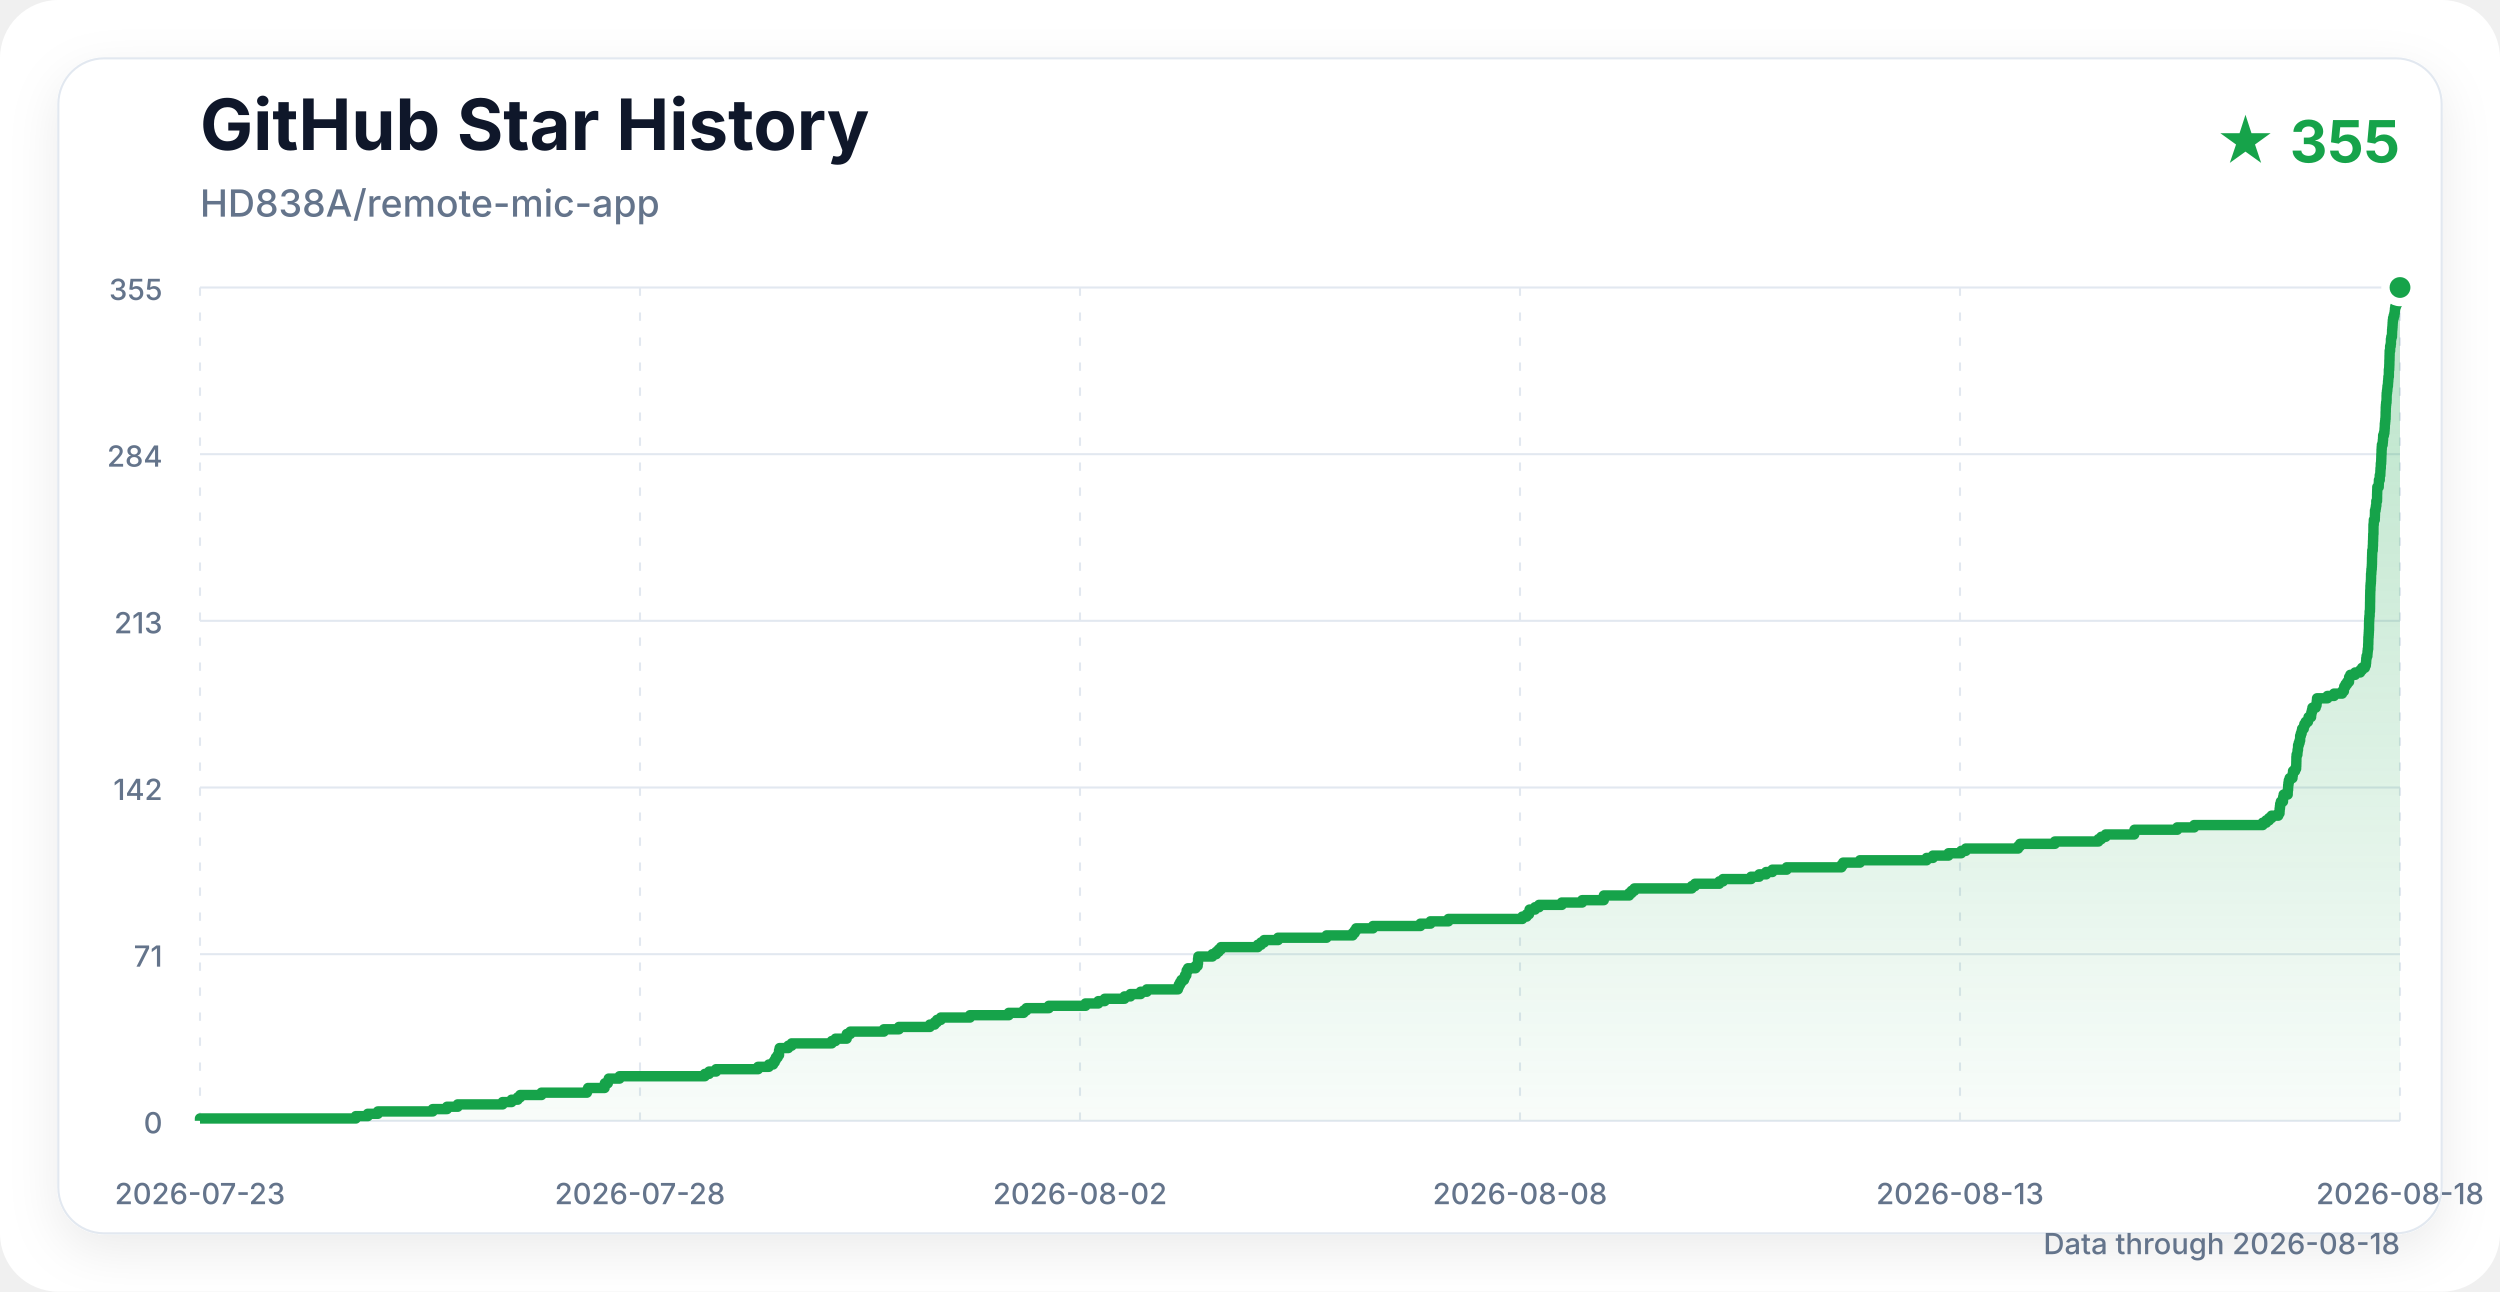
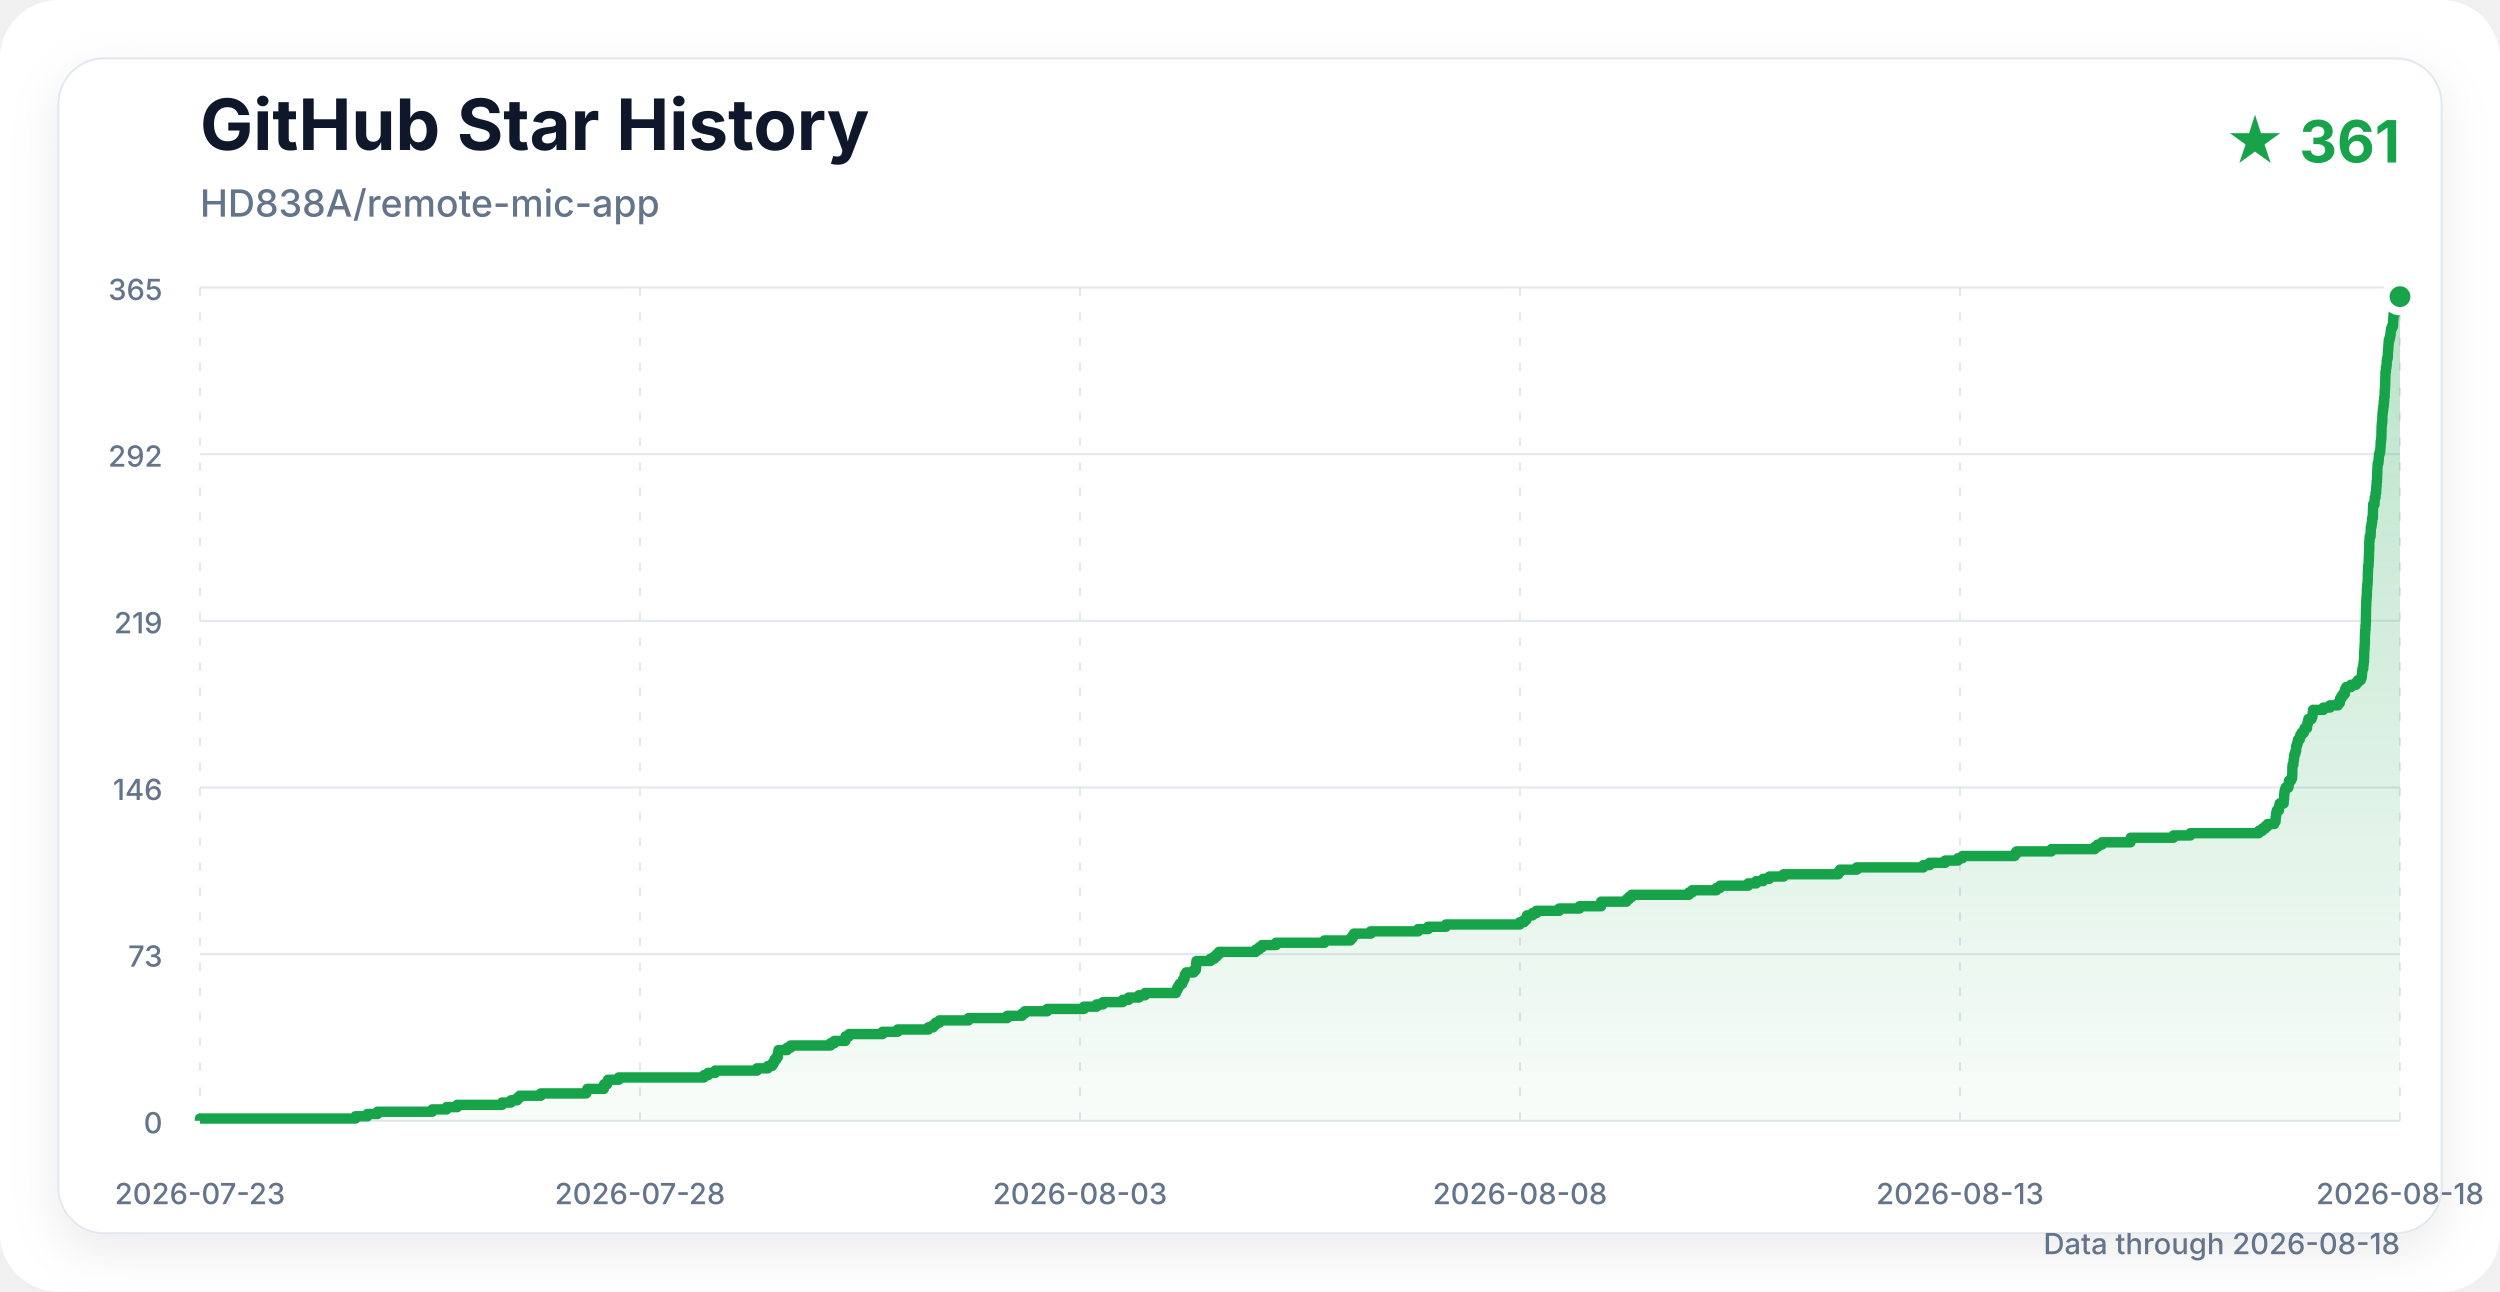
<svg xmlns="http://www.w3.org/2000/svg" width="1200" height="620" viewBox="0 0 1200 620" role="img" aria-labelledby="title description">
  <defs>
    <linearGradient id="area" x1="0" y1="0" x2="0" y2="1">
      <stop offset="0%" stop-color="#16a34a" stop-opacity="0.30" />
      <stop offset="100%" stop-color="#16a34a" stop-opacity="0.03" />
    </linearGradient>
    <filter id="shadow" x="-10%" y="-10%" width="120%" height="120%">
      <feDropShadow dx="0" dy="8" stdDeviation="12" flood-color="#0f172a" flood-opacity="0.08" />
    </filter>
  </defs>
  <style>
    .title { font: 700 34px -apple-system, BlinkMacSystemFont, "Segoe UI", sans-serif; fill: #0f172a; }
    .subtitle { font: 500 18px -apple-system, BlinkMacSystemFont, "Segoe UI", sans-serif; fill: #64748b; }
    .count { font: 700 28px -apple-system, BlinkMacSystemFont, "Segoe UI", sans-serif; fill: #16a34a; }
    .axis { font: 500 14px -apple-system, BlinkMacSystemFont, "Segoe UI", sans-serif; fill: #64748b; }
    .grid { stroke: #e2e8f0; stroke-width: 1; }
    .vertical { stroke-dasharray: 4 8; }
  </style>
  <rect width="1200" height="620" rx="28" fill="#ffffff" />
  <rect x="28" y="28" width="1144" height="564" rx="22" fill="#ffffff" stroke="#e2e8f0" filter="url(#shadow)" />
  <text x="96" y="72" class="title">GitHub Star History</text>
  <text x="96" y="104" class="subtitle">HD838A/remote-mic-app</text>
-   <text x="1152" y="78" class="count" text-anchor="end">★ 355</text>
+   <text x="1152" y="78" class="count" text-anchor="end">★ 361</text>
  <line x1="96" y1="538" x2="1152" y2="538" class="grid" />
  <text x="78" y="544" class="axis" text-anchor="end">0</text>
  <line x1="96" y1="458" x2="1152" y2="458" class="grid" />
-   <text x="78" y="464" class="axis" text-anchor="end">71</text>
+   <text x="78" y="464" class="axis" text-anchor="end">73</text>
  <line x1="96" y1="378" x2="1152" y2="378" class="grid" />
-   <text x="78" y="384" class="axis" text-anchor="end">142</text>
+   <text x="78" y="384" class="axis" text-anchor="end">146</text>
  <line x1="96" y1="298" x2="1152" y2="298" class="grid" />
-   <text x="78" y="304" class="axis" text-anchor="end">213</text>
+   <text x="78" y="304" class="axis" text-anchor="end">219</text>
  <line x1="96" y1="218" x2="1152" y2="218" class="grid" />
-   <text x="78" y="224" class="axis" text-anchor="end">284</text>
+   <text x="78" y="224" class="axis" text-anchor="end">292</text>
  <line x1="96" y1="138" x2="1152" y2="138" class="grid" />
-   <text x="78" y="144" class="axis" text-anchor="end">355</text>
+   <text x="78" y="144" class="axis" text-anchor="end">365</text>
  <line x1="96" y1="138" x2="96" y2="538" class="grid vertical" />
  <text x="96" y="578" class="axis" text-anchor="middle">2026-07-23</text>
  <line x1="307.2" y1="138" x2="307.2" y2="538" class="grid vertical" />
  <text x="307.2" y="578" class="axis" text-anchor="middle">2026-07-28</text>
  <line x1="518.4" y1="138" x2="518.4" y2="538" class="grid vertical" />
-   <text x="518.4" y="578" class="axis" text-anchor="middle">2026-08-02</text>
+   <text x="518.4" y="578" class="axis" text-anchor="middle">2026-08-03</text>
  <line x1="729.6" y1="138" x2="729.6" y2="538" class="grid vertical" />
  <text x="729.6" y="578" class="axis" text-anchor="middle">2026-08-08</text>
  <line x1="940.8" y1="138" x2="940.8" y2="538" class="grid vertical" />
  <text x="940.8" y="578" class="axis" text-anchor="middle">2026-08-13</text>
  <line x1="1152" y1="138" x2="1152" y2="538" class="grid vertical" />
  <text x="1152" y="578" class="axis" text-anchor="middle">2026-08-18</text>
-   <path d="M 96.00 538.00 H 96.00 V 536.87 H 170.78 V 535.75 H 176.53 V 534.62 H 181.38 V 533.49 H 207.70 V 532.37 H 214.56 V 531.24 H 219.70 V 530.11 H 241.26 V 528.99 H 245.55 V 527.86 H 248.49 V 526.73 H 249.69 V 525.61 H 259.90 V 524.48 H 281.72 V 523.35 H 282.28 V 522.23 H 290.19 V 521.10 H 290.33 V 519.97 H 291.75 V 518.85 H 292.20 V 517.72 H 297.38 V 516.59 H 338.32 V 515.46 H 340.37 V 514.34 H 343.72 V 513.21 H 363.87 V 512.08 H 369.05 V 510.96 H 371.09 V 509.83 H 371.88 V 508.70 H 372.43 V 507.58 H 373.26 V 506.45 H 373.94 V 505.32 H 373.94 V 504.20 H 374.22 V 503.07 H 378.37 V 501.94 H 379.99 V 500.82 H 399.23 V 499.69 H 401.05 V 498.56 H 406.40 V 497.44 H 406.45 V 496.31 H 408.14 V 495.18 H 424.24 V 494.06 H 431.48 V 492.93 H 446.33 V 491.80 H 448.63 V 490.68 H 449.76 V 489.55 H 451.58 V 488.42 H 465.58 V 487.30 H 484.20 V 486.17 H 491.34 V 485.04 H 492.67 V 483.92 H 503.43 V 482.79 H 521.05 V 481.66 H 527.19 V 480.54 H 530.25 V 479.41 H 539.75 V 478.28 H 542.60 V 477.15 H 547.50 V 476.03 H 550.47 V 474.90 H 565.39 V 473.77 H 565.84 V 472.65 H 566.44 V 471.52 H 567.10 V 470.39 H 568.33 V 469.27 H 568.80 V 468.14 H 569.43 V 467.01 H 569.59 V 465.89 H 570.25 V 464.76 H 573.87 V 463.63 H 574.88 V 462.51 H 575.05 V 461.38 H 575.06 V 460.25 H 575.21 V 459.13 H 581.92 V 458.00 H 583.79 V 456.87 H 584.97 V 455.75 H 586.07 V 454.62 H 603.74 V 453.49 H 605.31 V 452.37 H 606.77 V 451.24 H 613.47 V 450.11 H 636.75 V 448.99 H 649.28 V 447.86 H 650.23 V 446.73 H 650.95 V 445.61 H 659.03 V 444.48 H 681.81 V 443.35 H 686.64 V 442.23 H 695.23 V 441.10 H 730.71 V 439.97 H 732.79 V 438.85 H 733.93 V 437.72 H 734.19 V 436.59 H 736.82 V 435.46 H 738.74 V 434.34 H 749.66 V 433.21 H 759.43 V 432.08 H 769.81 V 430.96 H 769.85 V 429.83 H 782.00 V 428.70 H 783.16 V 427.58 H 784.49 V 426.45 H 812.04 V 425.32 H 813.59 V 424.20 H 825.26 V 423.07 H 827.05 V 421.94 H 840.53 V 420.82 H 844.41 V 419.69 H 847.75 V 418.56 H 850.74 V 417.44 H 857.62 V 416.31 H 883.89 V 415.18 H 884.71 V 414.06 H 892.78 V 412.93 H 924.78 V 411.80 H 927.79 V 410.68 H 935.28 V 409.55 H 941.38 V 408.42 H 943.58 V 407.30 H 968.69 V 406.17 H 969.63 V 405.04 H 986.34 V 403.92 H 1007.23 V 402.79 H 1008.62 V 401.66 H 1010.73 V 400.54 H 1024.41 V 399.41 H 1024.55 V 398.28 H 1045.07 V 397.15 H 1053.21 V 396.03 H 1086.10 V 394.90 H 1087.78 V 393.77 H 1089.15 V 392.65 H 1090.37 V 391.52 H 1093.56 V 390.39 H 1094.16 V 389.27 H 1094.23 V 388.14 H 1094.37 V 387.01 H 1094.49 V 385.89 H 1094.82 V 384.76 H 1095.83 V 383.63 H 1095.92 V 382.51 H 1096.16 V 381.38 H 1098.09 V 380.25 H 1098.13 V 379.13 H 1098.28 V 378.00 H 1098.32 V 376.87 H 1098.45 V 375.75 H 1098.63 V 374.62 H 1099.04 V 373.49 H 1100.38 V 372.37 H 1100.53 V 371.24 H 1100.65 V 370.11 H 1101.62 V 368.99 H 1102.13 V 367.86 H 1102.20 V 366.73 H 1102.23 V 365.61 H 1102.26 V 364.48 H 1102.27 V 363.35 H 1102.37 V 362.23 H 1102.74 V 361.10 H 1102.84 V 359.97 H 1103.04 V 358.85 H 1103.08 V 357.72 H 1103.41 V 356.59 H 1103.79 V 355.46 H 1104.07 V 354.34 H 1104.07 V 353.21 H 1104.40 V 352.08 H 1104.77 V 350.96 H 1105.01 V 349.83 H 1105.79 V 348.70 H 1106.08 V 347.58 H 1106.74 V 346.45 H 1107.82 V 345.32 H 1108.12 V 344.20 H 1109.32 V 343.07 H 1109.44 V 341.94 H 1109.72 V 340.82 H 1109.97 V 339.69 H 1111.53 V 338.56 H 1111.93 V 337.44 H 1112.07 V 336.31 H 1112.18 V 335.18 H 1117.17 V 334.06 H 1120.32 V 332.93 H 1124.21 V 331.80 H 1125.07 V 330.68 H 1125.22 V 329.55 H 1125.85 V 328.42 H 1126.64 V 327.30 H 1127.53 V 326.17 H 1127.57 V 325.04 H 1128.15 V 323.92 H 1130.46 V 322.79 H 1132.89 V 321.66 H 1133.80 V 320.54 H 1135.14 V 319.41 H 1135.59 V 318.28 H 1135.73 V 317.15 H 1135.80 V 316.03 H 1135.96 V 314.90 H 1136.33 V 313.77 H 1136.42 V 312.65 H 1136.54 V 311.52 H 1136.72 V 310.39 H 1136.72 V 309.27 H 1136.79 V 308.14 H 1136.81 V 307.01 H 1136.83 V 305.89 H 1136.93 V 304.76 H 1137.00 V 303.63 H 1137.06 V 302.51 H 1137.13 V 301.38 H 1137.14 V 300.25 H 1137.14 V 299.13 H 1137.18 V 298.00 H 1137.22 V 296.87 H 1137.30 V 295.75 H 1137.43 V 294.62 H 1137.44 V 293.49 H 1137.58 V 292.37 H 1137.61 V 291.24 H 1137.62 V 290.11 H 1137.63 V 288.99 H 1137.66 V 287.86 H 1137.67 V 286.73 H 1137.68 V 285.61 H 1137.71 V 284.48 H 1137.73 V 283.35 H 1137.81 V 282.23 H 1137.82 V 281.10 H 1137.91 V 279.97 H 1138.02 V 278.85 H 1138.08 V 277.72 H 1138.10 V 276.59 H 1138.11 V 275.46 H 1138.23 V 274.34 H 1138.29 V 273.21 H 1138.43 V 272.08 H 1138.49 V 270.96 H 1138.54 V 269.83 H 1138.56 V 268.70 H 1138.57 V 267.58 H 1138.61 V 266.45 H 1138.64 V 265.32 H 1138.69 V 264.20 H 1138.92 V 263.07 H 1138.95 V 261.94 H 1139.03 V 260.82 H 1139.04 V 259.69 H 1139.10 V 258.56 H 1139.12 V 257.44 H 1139.15 V 256.31 H 1139.25 V 255.18 H 1139.25 V 254.06 H 1139.26 V 252.93 H 1139.27 V 251.80 H 1139.40 V 250.68 H 1139.45 V 249.55 H 1139.89 V 248.42 H 1139.94 V 247.30 H 1139.98 V 246.17 H 1139.99 V 245.04 H 1140.27 V 243.92 H 1140.44 V 242.79 H 1140.63 V 241.66 H 1140.63 V 240.54 H 1140.97 V 239.41 H 1141.00 V 238.28 H 1141.00 V 237.15 H 1141.04 V 236.03 H 1141.07 V 234.90 H 1141.11 V 233.77 H 1141.78 V 232.65 H 1141.83 V 231.52 H 1141.88 V 230.39 H 1142.28 V 229.27 H 1142.28 V 228.14 H 1142.54 V 227.01 H 1142.59 V 225.89 H 1142.65 V 224.76 H 1142.78 V 223.63 H 1142.80 V 222.51 H 1142.95 V 221.38 H 1143.00 V 220.25 H 1143.04 V 219.13 H 1143.06 V 218.00 H 1143.14 V 216.87 H 1143.15 V 215.75 H 1143.23 V 214.62 H 1143.31 V 213.49 H 1143.66 V 212.37 H 1143.77 V 211.24 H 1143.87 V 210.11 H 1143.91 V 208.99 H 1144.27 V 207.86 H 1144.51 V 206.73 H 1144.60 V 205.61 H 1144.69 V 204.48 H 1144.72 V 203.35 H 1144.85 V 202.23 H 1144.96 V 201.10 H 1145.07 V 199.97 H 1145.10 V 198.85 H 1145.11 V 197.72 H 1145.16 V 196.59 H 1145.17 V 195.46 H 1145.24 V 194.34 H 1145.35 V 193.21 H 1145.52 V 192.08 H 1145.57 V 190.96 H 1145.57 V 189.83 H 1145.62 V 188.70 H 1145.76 V 187.58 H 1145.91 V 186.45 H 1146.00 V 185.32 H 1146.20 V 184.20 H 1146.26 V 183.07 H 1146.37 V 181.94 H 1146.44 V 180.82 H 1146.64 V 179.69 H 1146.65 V 178.56 H 1146.66 V 177.44 H 1146.81 V 176.31 H 1146.85 V 175.18 H 1146.90 V 174.06 H 1146.91 V 172.93 H 1146.97 V 171.80 H 1146.98 V 170.68 H 1147.02 V 169.55 H 1147.04 V 168.42 H 1147.26 V 167.30 H 1147.27 V 166.17 H 1147.52 V 165.04 H 1147.65 V 163.92 H 1147.65 V 162.79 H 1147.83 V 161.66 H 1148.13 V 160.54 H 1148.18 V 159.41 H 1148.21 V 158.28 H 1148.31 V 157.15 H 1148.41 V 156.03 H 1148.47 V 154.90 H 1148.55 V 153.77 H 1148.69 V 152.65 H 1148.99 V 151.52 H 1149.29 V 150.39 H 1149.48 V 149.27 H 1149.58 V 148.14 H 1149.75 V 147.01 H 1150.13 V 145.89 H 1150.64 V 144.76 H 1150.71 V 143.63 H 1150.73 V 142.51 H 1150.81 V 141.38 H 1150.93 V 140.25 H 1150.99 V 139.13 H 1152.00 V 138.00 H 1152.00 L 1152.00 538.00 Z" fill="url(#area)" />
-   <path d="M 96.00 538.00 H 96.00 V 536.87 H 170.78 V 535.75 H 176.53 V 534.62 H 181.38 V 533.49 H 207.70 V 532.37 H 214.56 V 531.24 H 219.70 V 530.11 H 241.26 V 528.99 H 245.55 V 527.86 H 248.49 V 526.73 H 249.69 V 525.61 H 259.90 V 524.48 H 281.72 V 523.35 H 282.28 V 522.23 H 290.19 V 521.10 H 290.33 V 519.97 H 291.75 V 518.85 H 292.20 V 517.72 H 297.38 V 516.59 H 338.32 V 515.46 H 340.37 V 514.34 H 343.72 V 513.21 H 363.87 V 512.08 H 369.05 V 510.96 H 371.09 V 509.83 H 371.88 V 508.70 H 372.43 V 507.58 H 373.26 V 506.45 H 373.94 V 505.32 H 373.94 V 504.20 H 374.22 V 503.07 H 378.37 V 501.94 H 379.99 V 500.82 H 399.23 V 499.69 H 401.05 V 498.56 H 406.40 V 497.44 H 406.45 V 496.31 H 408.14 V 495.18 H 424.24 V 494.06 H 431.48 V 492.93 H 446.33 V 491.80 H 448.63 V 490.68 H 449.76 V 489.55 H 451.58 V 488.42 H 465.58 V 487.30 H 484.20 V 486.17 H 491.34 V 485.04 H 492.67 V 483.92 H 503.43 V 482.79 H 521.05 V 481.66 H 527.19 V 480.54 H 530.25 V 479.41 H 539.75 V 478.28 H 542.60 V 477.15 H 547.50 V 476.03 H 550.47 V 474.90 H 565.39 V 473.77 H 565.84 V 472.65 H 566.44 V 471.52 H 567.10 V 470.39 H 568.33 V 469.27 H 568.80 V 468.14 H 569.43 V 467.01 H 569.59 V 465.89 H 570.25 V 464.76 H 573.87 V 463.63 H 574.88 V 462.51 H 575.05 V 461.38 H 575.06 V 460.25 H 575.21 V 459.13 H 581.92 V 458.00 H 583.79 V 456.87 H 584.97 V 455.75 H 586.07 V 454.62 H 603.74 V 453.49 H 605.31 V 452.37 H 606.77 V 451.24 H 613.47 V 450.11 H 636.75 V 448.99 H 649.28 V 447.86 H 650.23 V 446.73 H 650.95 V 445.61 H 659.03 V 444.48 H 681.81 V 443.35 H 686.64 V 442.23 H 695.23 V 441.10 H 730.71 V 439.97 H 732.79 V 438.85 H 733.93 V 437.72 H 734.19 V 436.59 H 736.82 V 435.46 H 738.74 V 434.34 H 749.66 V 433.21 H 759.43 V 432.08 H 769.81 V 430.96 H 769.85 V 429.83 H 782.00 V 428.70 H 783.16 V 427.58 H 784.49 V 426.45 H 812.04 V 425.32 H 813.59 V 424.20 H 825.26 V 423.07 H 827.05 V 421.94 H 840.53 V 420.82 H 844.41 V 419.69 H 847.75 V 418.56 H 850.74 V 417.44 H 857.62 V 416.31 H 883.89 V 415.18 H 884.71 V 414.06 H 892.78 V 412.93 H 924.78 V 411.80 H 927.79 V 410.68 H 935.28 V 409.55 H 941.38 V 408.42 H 943.58 V 407.30 H 968.69 V 406.17 H 969.63 V 405.04 H 986.34 V 403.92 H 1007.23 V 402.79 H 1008.62 V 401.66 H 1010.73 V 400.54 H 1024.41 V 399.41 H 1024.55 V 398.28 H 1045.07 V 397.15 H 1053.21 V 396.03 H 1086.10 V 394.90 H 1087.78 V 393.77 H 1089.15 V 392.65 H 1090.37 V 391.52 H 1093.56 V 390.39 H 1094.16 V 389.27 H 1094.23 V 388.14 H 1094.37 V 387.01 H 1094.49 V 385.89 H 1094.82 V 384.76 H 1095.83 V 383.63 H 1095.92 V 382.51 H 1096.16 V 381.38 H 1098.09 V 380.25 H 1098.13 V 379.13 H 1098.28 V 378.00 H 1098.32 V 376.87 H 1098.45 V 375.75 H 1098.63 V 374.62 H 1099.04 V 373.49 H 1100.38 V 372.37 H 1100.53 V 371.24 H 1100.65 V 370.11 H 1101.62 V 368.99 H 1102.13 V 367.86 H 1102.20 V 366.73 H 1102.23 V 365.61 H 1102.26 V 364.48 H 1102.27 V 363.35 H 1102.37 V 362.23 H 1102.74 V 361.10 H 1102.84 V 359.97 H 1103.04 V 358.85 H 1103.08 V 357.72 H 1103.41 V 356.59 H 1103.79 V 355.46 H 1104.07 V 354.34 H 1104.07 V 353.21 H 1104.40 V 352.08 H 1104.77 V 350.96 H 1105.01 V 349.83 H 1105.79 V 348.70 H 1106.08 V 347.58 H 1106.74 V 346.45 H 1107.82 V 345.32 H 1108.12 V 344.20 H 1109.32 V 343.07 H 1109.44 V 341.94 H 1109.72 V 340.82 H 1109.97 V 339.69 H 1111.53 V 338.56 H 1111.93 V 337.44 H 1112.07 V 336.31 H 1112.18 V 335.18 H 1117.17 V 334.06 H 1120.32 V 332.93 H 1124.21 V 331.80 H 1125.07 V 330.68 H 1125.22 V 329.55 H 1125.85 V 328.42 H 1126.64 V 327.30 H 1127.53 V 326.17 H 1127.57 V 325.04 H 1128.15 V 323.92 H 1130.46 V 322.79 H 1132.89 V 321.66 H 1133.80 V 320.54 H 1135.14 V 319.41 H 1135.59 V 318.28 H 1135.73 V 317.15 H 1135.80 V 316.03 H 1135.96 V 314.90 H 1136.33 V 313.77 H 1136.42 V 312.65 H 1136.54 V 311.52 H 1136.72 V 310.39 H 1136.72 V 309.27 H 1136.79 V 308.14 H 1136.81 V 307.01 H 1136.83 V 305.89 H 1136.93 V 304.76 H 1137.00 V 303.63 H 1137.06 V 302.51 H 1137.13 V 301.38 H 1137.14 V 300.25 H 1137.14 V 299.13 H 1137.18 V 298.00 H 1137.22 V 296.87 H 1137.30 V 295.75 H 1137.43 V 294.62 H 1137.44 V 293.49 H 1137.58 V 292.37 H 1137.61 V 291.24 H 1137.62 V 290.11 H 1137.63 V 288.99 H 1137.66 V 287.86 H 1137.67 V 286.73 H 1137.68 V 285.61 H 1137.71 V 284.48 H 1137.73 V 283.35 H 1137.81 V 282.23 H 1137.82 V 281.10 H 1137.91 V 279.97 H 1138.02 V 278.85 H 1138.08 V 277.72 H 1138.10 V 276.59 H 1138.11 V 275.46 H 1138.23 V 274.34 H 1138.29 V 273.21 H 1138.43 V 272.08 H 1138.49 V 270.96 H 1138.54 V 269.83 H 1138.56 V 268.70 H 1138.57 V 267.58 H 1138.61 V 266.45 H 1138.64 V 265.32 H 1138.69 V 264.20 H 1138.92 V 263.07 H 1138.95 V 261.94 H 1139.03 V 260.82 H 1139.04 V 259.69 H 1139.10 V 258.56 H 1139.12 V 257.44 H 1139.15 V 256.31 H 1139.25 V 255.18 H 1139.25 V 254.06 H 1139.26 V 252.93 H 1139.27 V 251.80 H 1139.40 V 250.68 H 1139.45 V 249.55 H 1139.89 V 248.42 H 1139.94 V 247.30 H 1139.98 V 246.17 H 1139.99 V 245.04 H 1140.27 V 243.92 H 1140.44 V 242.79 H 1140.63 V 241.66 H 1140.63 V 240.54 H 1140.97 V 239.41 H 1141.00 V 238.28 H 1141.00 V 237.15 H 1141.04 V 236.03 H 1141.07 V 234.90 H 1141.11 V 233.77 H 1141.78 V 232.65 H 1141.83 V 231.52 H 1141.88 V 230.39 H 1142.28 V 229.27 H 1142.28 V 228.14 H 1142.54 V 227.01 H 1142.59 V 225.89 H 1142.65 V 224.76 H 1142.78 V 223.63 H 1142.80 V 222.51 H 1142.95 V 221.38 H 1143.00 V 220.25 H 1143.04 V 219.13 H 1143.06 V 218.00 H 1143.14 V 216.87 H 1143.15 V 215.75 H 1143.23 V 214.62 H 1143.31 V 213.49 H 1143.66 V 212.37 H 1143.77 V 211.24 H 1143.87 V 210.11 H 1143.91 V 208.99 H 1144.27 V 207.86 H 1144.51 V 206.73 H 1144.60 V 205.61 H 1144.69 V 204.48 H 1144.72 V 203.35 H 1144.85 V 202.23 H 1144.96 V 201.10 H 1145.07 V 199.97 H 1145.10 V 198.85 H 1145.11 V 197.72 H 1145.16 V 196.59 H 1145.17 V 195.46 H 1145.24 V 194.34 H 1145.35 V 193.21 H 1145.52 V 192.08 H 1145.57 V 190.96 H 1145.57 V 189.83 H 1145.62 V 188.70 H 1145.76 V 187.58 H 1145.91 V 186.45 H 1146.00 V 185.32 H 1146.20 V 184.20 H 1146.26 V 183.07 H 1146.37 V 181.94 H 1146.44 V 180.82 H 1146.64 V 179.69 H 1146.65 V 178.56 H 1146.66 V 177.44 H 1146.81 V 176.31 H 1146.85 V 175.18 H 1146.90 V 174.06 H 1146.91 V 172.93 H 1146.97 V 171.80 H 1146.98 V 170.68 H 1147.02 V 169.55 H 1147.04 V 168.42 H 1147.26 V 167.30 H 1147.27 V 166.17 H 1147.52 V 165.04 H 1147.65 V 163.92 H 1147.65 V 162.79 H 1147.83 V 161.66 H 1148.13 V 160.54 H 1148.18 V 159.41 H 1148.21 V 158.28 H 1148.31 V 157.15 H 1148.41 V 156.03 H 1148.47 V 154.90 H 1148.55 V 153.77 H 1148.69 V 152.65 H 1148.99 V 151.52 H 1149.29 V 150.39 H 1149.48 V 149.27 H 1149.58 V 148.14 H 1149.75 V 147.01 H 1150.13 V 145.89 H 1150.64 V 144.76 H 1150.71 V 143.63 H 1150.73 V 142.51 H 1150.81 V 141.38 H 1150.93 V 140.25 H 1150.99 V 139.13 H 1152.00 V 138.00 H 1152.00" fill="none" stroke="#16a34a" stroke-width="5" stroke-linejoin="round" />
-   <circle cx="1152.00" cy="138.00" r="7" fill="#16a34a" stroke="#ffffff" stroke-width="4" />
+   <path d="M 96.00 538.00 H 96.00 V 536.90 H 170.63 V 535.81 H 176.37 V 534.71 H 181.22 V 533.62 H 207.49 V 532.52 H 214.34 V 531.42 H 219.46 V 530.33 H 240.98 V 529.23 H 245.26 V 528.14 H 248.20 V 527.04 H 249.39 V 525.95 H 259.59 V 524.85 H 281.36 V 523.75 H 281.92 V 522.66 H 289.82 V 521.56 H 289.95 V 520.47 H 291.37 V 519.37 H 291.82 V 518.27 H 297.00 V 517.18 H 337.85 V 516.08 H 339.90 V 514.99 H 343.25 V 513.89 H 363.36 V 512.79 H 368.53 V 511.70 H 370.56 V 510.60 H 371.35 V 509.51 H 371.89 V 508.41 H 372.73 V 507.32 H 373.40 V 506.22 H 373.41 V 505.12 H 373.69 V 504.03 H 377.83 V 502.93 H 379.45 V 501.84 H 398.65 V 500.74 H 400.46 V 499.64 H 405.80 V 498.55 H 405.85 V 497.45 H 407.54 V 496.36 H 423.61 V 495.26 H 430.83 V 494.16 H 445.66 V 493.07 H 447.96 V 491.97 H 449.08 V 490.88 H 450.90 V 489.78 H 464.87 V 488.68 H 483.46 V 487.59 H 490.58 V 486.49 H 491.91 V 485.40 H 502.65 V 484.30 H 520.23 V 483.21 H 526.37 V 482.11 H 529.42 V 481.01 H 538.90 V 479.92 H 541.74 V 478.82 H 546.64 V 477.73 H 549.60 V 476.63 H 564.49 V 475.53 H 564.94 V 474.44 H 565.54 V 473.34 H 566.19 V 472.25 H 567.42 V 471.15 H 567.90 V 470.05 H 568.53 V 468.96 H 568.68 V 467.86 H 569.34 V 466.77 H 572.96 V 465.67 H 573.96 V 464.58 H 574.13 V 463.48 H 574.14 V 462.38 H 574.29 V 461.29 H 580.98 V 460.19 H 582.85 V 459.10 H 584.03 V 458.00 H 585.13 V 456.90 H 602.76 V 455.81 H 604.33 V 454.71 H 605.79 V 453.62 H 612.48 V 452.52 H 635.71 V 451.42 H 648.22 V 450.33 H 649.16 V 449.23 H 649.88 V 448.14 H 657.94 V 447.04 H 680.68 V 445.95 H 685.51 V 444.85 H 694.07 V 443.75 H 729.49 V 442.66 H 731.57 V 441.56 H 732.71 V 440.47 H 732.96 V 439.37 H 735.59 V 438.27 H 737.50 V 437.18 H 748.41 V 436.08 H 758.16 V 434.99 H 768.52 V 433.89 H 768.56 V 432.79 H 780.68 V 431.70 H 781.84 V 430.60 H 783.17 V 429.51 H 810.66 V 428.41 H 812.22 V 427.32 H 823.86 V 426.22 H 825.64 V 425.12 H 839.10 V 424.03 H 842.98 V 422.93 H 846.31 V 421.84 H 849.29 V 420.74 H 856.15 V 419.64 H 882.38 V 418.55 H 883.19 V 417.45 H 891.25 V 416.36 H 923.18 V 415.26 H 926.19 V 414.16 H 933.67 V 413.07 H 939.76 V 411.97 H 941.95 V 410.88 H 967.01 V 409.78 H 967.95 V 408.68 H 984.63 V 407.59 H 1005.48 V 406.49 H 1006.86 V 405.40 H 1008.97 V 404.30 H 1022.63 V 403.21 H 1022.77 V 402.11 H 1043.25 V 401.01 H 1051.37 V 399.92 H 1084.20 V 398.82 H 1085.88 V 397.73 H 1087.25 V 396.63 H 1088.46 V 395.53 H 1091.64 V 394.44 H 1092.24 V 393.34 H 1092.31 V 392.25 H 1092.45 V 391.15 H 1092.58 V 390.05 H 1092.90 V 388.96 H 1093.91 V 387.86 H 1094.00 V 386.77 H 1094.24 V 385.67 H 1096.16 V 384.58 H 1096.21 V 383.48 H 1096.36 V 382.38 H 1096.40 V 381.29 H 1096.52 V 380.19 H 1096.71 V 379.10 H 1097.12 V 378.00 H 1098.45 V 376.90 H 1098.60 V 375.81 H 1098.72 V 374.71 H 1099.69 V 373.62 H 1100.20 V 372.52 H 1100.27 V 371.42 H 1100.30 V 370.33 H 1100.32 V 369.23 H 1100.34 V 368.14 H 1100.44 V 367.04 H 1100.81 V 365.95 H 1100.90 V 364.85 H 1101.10 V 363.75 H 1101.15 V 362.66 H 1101.47 V 361.56 H 1101.85 V 360.47 H 1102.14 V 359.37 H 1102.14 V 358.27 H 1102.46 V 357.18 H 1102.83 V 356.08 H 1103.08 V 354.99 H 1103.86 V 353.89 H 1104.14 V 352.79 H 1104.80 V 351.70 H 1105.87 V 350.60 H 1106.18 V 349.51 H 1107.37 V 348.41 H 1107.49 V 347.32 H 1107.77 V 346.22 H 1108.02 V 345.12 H 1109.58 V 344.03 H 1109.98 V 342.93 H 1110.12 V 341.84 H 1110.23 V 340.74 H 1115.21 V 339.64 H 1118.35 V 338.55 H 1122.24 V 337.45 H 1123.09 V 336.36 H 1123.25 V 335.26 H 1123.87 V 334.16 H 1124.66 V 333.07 H 1125.55 V 331.97 H 1125.59 V 330.88 H 1126.17 V 329.78 H 1128.47 V 328.68 H 1130.90 V 327.59 H 1131.81 V 326.49 H 1133.15 V 325.40 H 1133.59 V 324.30 H 1133.73 V 323.21 H 1133.81 V 322.11 H 1133.96 V 321.01 H 1134.33 V 319.92 H 1134.42 V 318.82 H 1134.55 V 317.73 H 1134.72 V 316.63 H 1134.72 V 315.53 H 1134.79 V 314.44 H 1134.81 V 313.34 H 1134.83 V 312.25 H 1134.93 V 311.15 H 1135.00 V 310.05 H 1135.06 V 308.96 H 1135.13 V 307.86 H 1135.14 V 306.77 H 1135.14 V 305.67 H 1135.18 V 304.58 H 1135.22 V 303.48 H 1135.30 V 302.38 H 1135.43 V 301.29 H 1135.44 V 300.19 H 1135.58 V 299.10 H 1135.61 V 298.00 H 1135.62 V 296.90 H 1135.63 V 295.81 H 1135.66 V 294.71 H 1135.67 V 293.62 H 1135.68 V 292.52 H 1135.71 V 291.42 H 1135.73 V 290.33 H 1135.81 V 289.23 H 1135.82 V 288.14 H 1135.91 V 287.04 H 1136.02 V 285.95 H 1136.08 V 284.85 H 1136.10 V 283.75 H 1136.11 V 282.66 H 1136.23 V 281.56 H 1136.29 V 280.47 H 1136.43 V 279.37 H 1136.49 V 278.27 H 1136.54 V 277.18 H 1136.55 V 276.08 H 1136.57 V 274.99 H 1136.61 V 273.89 H 1136.64 V 272.79 H 1136.69 V 271.70 H 1136.92 V 270.60 H 1136.95 V 269.51 H 1137.02 V 268.41 H 1137.04 V 267.32 H 1137.10 V 266.22 H 1137.11 V 265.12 H 1137.15 V 264.03 H 1137.24 V 262.93 H 1137.25 V 261.84 H 1137.25 V 260.74 H 1137.26 V 259.64 H 1137.40 V 258.55 H 1137.45 V 257.45 H 1137.88 V 256.36 H 1137.93 V 255.26 H 1137.97 V 254.16 H 1137.98 V 253.07 H 1138.26 V 251.97 H 1138.43 V 250.88 H 1138.63 V 249.78 H 1138.63 V 248.68 H 1138.96 V 247.59 H 1138.99 V 246.49 H 1138.99 V 245.40 H 1139.03 V 244.30 H 1139.07 V 243.21 H 1139.10 V 242.11 H 1139.77 V 241.01 H 1139.82 V 239.92 H 1139.87 V 238.82 H 1140.27 V 237.73 H 1140.27 V 236.63 H 1140.53 V 235.53 H 1140.58 V 234.44 H 1140.64 V 233.34 H 1140.77 V 232.25 H 1140.79 V 231.15 H 1140.94 V 230.05 H 1140.99 V 228.96 H 1141.02 V 227.86 H 1141.05 V 226.77 H 1141.13 V 225.67 H 1141.14 V 224.58 H 1141.22 V 223.48 H 1141.30 V 222.38 H 1141.65 V 221.29 H 1141.76 V 220.19 H 1141.86 V 219.10 H 1141.90 V 218.00 H 1142.26 V 216.90 H 1142.50 V 215.81 H 1142.59 V 214.71 H 1142.67 V 213.62 H 1142.70 V 212.52 H 1142.83 V 211.42 H 1142.95 V 210.33 H 1143.06 V 209.23 H 1143.09 V 208.14 H 1143.10 V 207.04 H 1143.15 V 205.95 H 1143.16 V 204.85 H 1143.23 V 203.75 H 1143.33 V 202.66 H 1143.51 V 201.56 H 1143.55 V 200.47 H 1143.55 V 199.37 H 1143.61 V 198.27 H 1143.74 V 197.18 H 1143.90 V 196.08 H 1143.99 V 194.99 H 1144.18 V 193.89 H 1144.24 V 192.79 H 1144.36 V 191.70 H 1144.42 V 190.60 H 1144.62 V 189.51 H 1144.63 V 188.41 H 1144.64 V 187.32 H 1144.80 V 186.22 H 1144.83 V 185.12 H 1144.88 V 184.03 H 1144.89 V 182.93 H 1144.95 V 181.84 H 1144.96 V 180.74 H 1145.00 V 179.64 H 1145.02 V 178.55 H 1145.25 V 177.45 H 1145.25 V 176.36 H 1145.50 V 175.26 H 1145.63 V 174.16 H 1145.63 V 173.07 H 1145.81 V 171.97 H 1146.11 V 170.88 H 1146.16 V 169.78 H 1146.19 V 168.68 H 1146.28 V 167.59 H 1146.39 V 166.49 H 1146.45 V 165.40 H 1146.53 V 164.30 H 1146.66 V 163.21 H 1146.97 V 162.11 H 1147.27 V 161.01 H 1147.46 V 159.92 H 1147.56 V 158.82 H 1147.72 V 157.73 H 1148.11 V 156.63 H 1148.62 V 155.53 H 1148.69 V 154.44 H 1148.71 V 153.34 H 1148.79 V 152.25 H 1148.91 V 151.15 H 1148.97 V 150.05 H 1149.97 V 148.96 H 1150.45 V 147.86 H 1150.50 V 146.77 H 1151.01 V 145.67 H 1151.14 V 144.58 H 1151.68 V 143.48 H 1152.00 V 142.38 H 1152.00 L 1152.00 538.00 Z" fill="url(#area)" />
+   <path d="M 96.00 538.00 H 96.00 V 536.90 H 170.63 V 535.81 H 176.37 V 534.71 H 181.22 V 533.62 H 207.49 V 532.52 H 214.34 V 531.42 H 219.46 V 530.33 H 240.98 V 529.23 H 245.26 V 528.14 H 248.20 V 527.04 H 249.39 V 525.95 H 259.59 V 524.85 H 281.36 V 523.75 H 281.92 V 522.66 H 289.82 V 521.56 H 289.95 V 520.47 H 291.37 V 519.37 H 291.82 V 518.27 H 297.00 V 517.18 H 337.85 V 516.08 H 339.90 V 514.99 H 343.25 V 513.89 H 363.36 V 512.79 H 368.53 V 511.70 H 370.56 V 510.60 H 371.35 V 509.51 H 371.89 V 508.41 H 372.73 V 507.32 H 373.40 V 506.22 H 373.41 V 505.12 H 373.69 V 504.03 H 377.83 V 502.93 H 379.45 V 501.84 H 398.65 V 500.74 H 400.46 V 499.64 H 405.80 V 498.55 H 405.85 V 497.45 H 407.54 V 496.36 H 423.61 V 495.26 H 430.83 V 494.16 H 445.66 V 493.07 H 447.96 V 491.97 H 449.08 V 490.88 H 450.90 V 489.78 H 464.87 V 488.68 H 483.46 V 487.59 H 490.58 V 486.49 H 491.91 V 485.40 H 502.65 V 484.30 H 520.23 V 483.21 H 526.37 V 482.11 H 529.42 V 481.01 H 538.90 V 479.92 H 541.74 V 478.82 H 546.64 V 477.73 H 549.60 V 476.63 H 564.49 V 475.53 H 564.94 V 474.44 H 565.54 V 473.34 H 566.19 V 472.25 H 567.42 V 471.15 H 567.90 V 470.05 H 568.53 V 468.96 H 568.68 V 467.86 H 569.34 V 466.77 H 572.96 V 465.67 H 573.96 V 464.58 H 574.13 V 463.48 H 574.14 V 462.38 H 574.29 V 461.29 H 580.98 V 460.19 H 582.85 V 459.10 H 584.03 V 458.00 H 585.13 V 456.90 H 602.76 V 455.81 H 604.33 V 454.71 H 605.79 V 453.62 H 612.48 V 452.52 H 635.71 V 451.42 H 648.22 V 450.33 H 649.16 V 449.23 H 649.88 V 448.14 H 657.94 V 447.04 H 680.68 V 445.95 H 685.51 V 444.85 H 694.07 V 443.75 H 729.49 V 442.66 H 731.57 V 441.56 H 732.71 V 440.47 H 732.96 V 439.37 H 735.59 V 438.27 H 737.50 V 437.18 H 748.41 V 436.08 H 758.16 V 434.99 H 768.52 V 433.89 H 768.56 V 432.79 H 780.68 V 431.70 H 781.84 V 430.60 H 783.17 V 429.51 H 810.66 V 428.41 H 812.22 V 427.32 H 823.86 V 426.22 H 825.64 V 425.12 H 839.10 V 424.03 H 842.98 V 422.93 H 846.31 V 421.84 H 849.29 V 420.74 H 856.15 V 419.64 H 882.38 V 418.55 H 883.19 V 417.45 H 891.25 V 416.36 H 923.18 V 415.26 H 926.19 V 414.16 H 933.67 V 413.07 H 939.76 V 411.97 H 941.95 V 410.88 H 967.01 V 409.78 H 967.95 V 408.68 H 984.63 V 407.59 H 1005.48 V 406.49 H 1006.86 V 405.40 H 1008.97 V 404.30 H 1022.63 V 403.21 H 1022.77 V 402.11 H 1043.25 V 401.01 H 1051.37 V 399.92 H 1084.20 V 398.82 H 1085.88 V 397.73 H 1087.25 V 396.63 H 1088.46 V 395.53 H 1091.64 V 394.44 H 1092.24 V 393.34 H 1092.31 V 392.25 H 1092.45 V 391.15 H 1092.58 V 390.05 H 1092.90 V 388.96 H 1093.91 V 387.86 H 1094.00 V 386.77 H 1094.24 V 385.67 H 1096.16 V 384.58 H 1096.21 V 383.48 H 1096.36 V 382.38 H 1096.40 V 381.29 H 1096.52 V 380.19 H 1096.71 V 379.10 H 1097.12 V 378.00 H 1098.45 V 376.90 H 1098.60 V 375.81 H 1098.72 V 374.71 H 1099.69 V 373.62 H 1100.20 V 372.52 H 1100.27 V 371.42 H 1100.30 V 370.33 H 1100.32 V 369.23 H 1100.34 V 368.14 H 1100.44 V 367.04 H 1100.81 V 365.95 H 1100.90 V 364.85 H 1101.10 V 363.75 H 1101.15 V 362.66 H 1101.47 V 361.56 H 1101.85 V 360.47 H 1102.14 V 359.37 H 1102.14 V 358.27 H 1102.46 V 357.18 H 1102.83 V 356.08 H 1103.08 V 354.99 H 1103.86 V 353.89 H 1104.14 V 352.79 H 1104.80 V 351.70 H 1105.87 V 350.60 H 1106.18 V 349.51 H 1107.37 V 348.41 H 1107.49 V 347.32 H 1107.77 V 346.22 H 1108.02 V 345.12 H 1109.58 V 344.03 H 1109.98 V 342.93 H 1110.12 V 341.84 H 1110.23 V 340.74 H 1115.21 V 339.64 H 1118.35 V 338.55 H 1122.24 V 337.45 H 1123.09 V 336.36 H 1123.25 V 335.26 H 1123.87 V 334.16 H 1124.66 V 333.07 H 1125.55 V 331.97 H 1125.59 V 330.88 H 1126.17 V 329.78 H 1128.47 V 328.68 H 1130.90 V 327.59 H 1131.81 V 326.49 H 1133.15 V 325.40 H 1133.59 V 324.30 H 1133.73 V 323.21 H 1133.81 V 322.11 H 1133.96 V 321.01 H 1134.33 V 319.92 H 1134.42 V 318.82 H 1134.55 V 317.73 H 1134.72 V 316.63 H 1134.72 V 315.53 H 1134.79 V 314.44 H 1134.81 V 313.34 H 1134.83 V 312.25 H 1134.93 V 311.15 H 1135.00 V 310.05 H 1135.06 V 308.96 H 1135.13 V 307.86 H 1135.14 V 306.77 H 1135.14 V 305.67 H 1135.18 V 304.58 H 1135.22 V 303.48 H 1135.30 V 302.38 H 1135.43 V 301.29 H 1135.44 V 300.19 H 1135.58 V 299.10 H 1135.61 V 298.00 H 1135.62 V 296.90 H 1135.63 V 295.81 H 1135.66 V 294.71 H 1135.67 V 293.62 H 1135.68 V 292.52 H 1135.71 V 291.42 H 1135.73 V 290.33 H 1135.81 V 289.23 H 1135.82 V 288.14 H 1135.91 V 287.04 H 1136.02 V 285.95 H 1136.08 V 284.85 H 1136.10 V 283.75 H 1136.11 V 282.66 H 1136.23 V 281.56 H 1136.29 V 280.47 H 1136.43 V 279.37 H 1136.49 V 278.27 H 1136.54 V 277.18 H 1136.55 V 276.08 H 1136.57 V 274.99 H 1136.61 V 273.89 H 1136.64 V 272.79 H 1136.69 V 271.70 H 1136.92 V 270.60 H 1136.95 V 269.51 H 1137.02 V 268.41 H 1137.04 V 267.32 H 1137.10 V 266.22 H 1137.11 V 265.12 H 1137.15 V 264.03 H 1137.24 V 262.93 H 1137.25 V 261.84 H 1137.25 V 260.74 H 1137.26 V 259.64 H 1137.40 V 258.55 H 1137.45 V 257.45 H 1137.88 V 256.36 H 1137.93 V 255.26 H 1137.97 V 254.16 H 1137.98 V 253.07 H 1138.26 V 251.97 H 1138.43 V 250.88 H 1138.63 V 249.78 H 1138.63 V 248.68 H 1138.96 V 247.59 H 1138.99 V 246.49 H 1138.99 V 245.40 H 1139.03 V 244.30 H 1139.07 V 243.21 H 1139.10 V 242.11 H 1139.77 V 241.01 H 1139.82 V 239.92 H 1139.87 V 238.82 H 1140.27 V 237.73 H 1140.27 V 236.63 H 1140.53 V 235.53 H 1140.58 V 234.44 H 1140.64 V 233.34 H 1140.77 V 232.25 H 1140.79 V 231.15 H 1140.94 V 230.05 H 1140.99 V 228.96 H 1141.02 V 227.86 H 1141.05 V 226.77 H 1141.13 V 225.67 H 1141.14 V 224.58 H 1141.22 V 223.48 H 1141.30 V 222.38 H 1141.65 V 221.29 H 1141.76 V 220.19 H 1141.86 V 219.10 H 1141.90 V 218.00 H 1142.26 V 216.90 H 1142.50 V 215.81 H 1142.59 V 214.71 H 1142.67 V 213.62 H 1142.70 V 212.52 H 1142.83 V 211.42 H 1142.95 V 210.33 H 1143.06 V 209.23 H 1143.09 V 208.14 H 1143.10 V 207.04 H 1143.15 V 205.95 H 1143.16 V 204.85 H 1143.23 V 203.75 H 1143.33 V 202.66 H 1143.51 V 201.56 H 1143.55 V 200.47 H 1143.55 V 199.37 H 1143.61 V 198.27 H 1143.74 V 197.18 H 1143.90 V 196.08 H 1143.99 V 194.99 H 1144.18 V 193.89 H 1144.24 V 192.79 H 1144.36 V 191.70 H 1144.42 V 190.60 H 1144.62 V 189.51 H 1144.63 V 188.41 H 1144.64 V 187.32 H 1144.80 V 186.22 H 1144.83 V 185.12 H 1144.88 V 184.03 H 1144.89 V 182.93 H 1144.95 V 181.84 H 1144.96 V 180.74 H 1145.00 V 179.64 H 1145.02 V 178.55 H 1145.25 V 177.45 H 1145.25 V 176.36 H 1145.50 V 175.26 H 1145.63 V 174.16 H 1145.63 V 173.07 H 1145.81 V 171.97 H 1146.11 V 170.88 H 1146.16 V 169.78 H 1146.19 V 168.68 H 1146.28 V 167.59 H 1146.39 V 166.49 H 1146.45 V 165.40 H 1146.53 V 164.30 H 1146.66 V 163.21 H 1146.97 V 162.11 H 1147.27 V 161.01 H 1147.46 V 159.92 H 1147.56 V 158.82 H 1147.72 V 157.73 H 1148.11 V 156.63 H 1148.62 V 155.53 H 1148.69 V 154.44 H 1148.71 V 153.34 H 1148.79 V 152.25 H 1148.91 V 151.15 H 1148.97 V 150.05 H 1149.97 V 148.96 H 1150.45 V 147.86 H 1150.50 V 146.77 H 1151.01 V 145.67 H 1151.14 V 144.58 H 1151.68 V 143.48 H 1152.00 V 142.38 H 1152.00" fill="none" stroke="#16a34a" stroke-width="5" stroke-linejoin="round" />
+   <circle cx="1152.00" cy="142.38" r="7" fill="#16a34a" stroke="#ffffff" stroke-width="4" />
  <text x="1152" y="602" class="axis" text-anchor="end">Data through 2026-08-18</text>
</svg>
